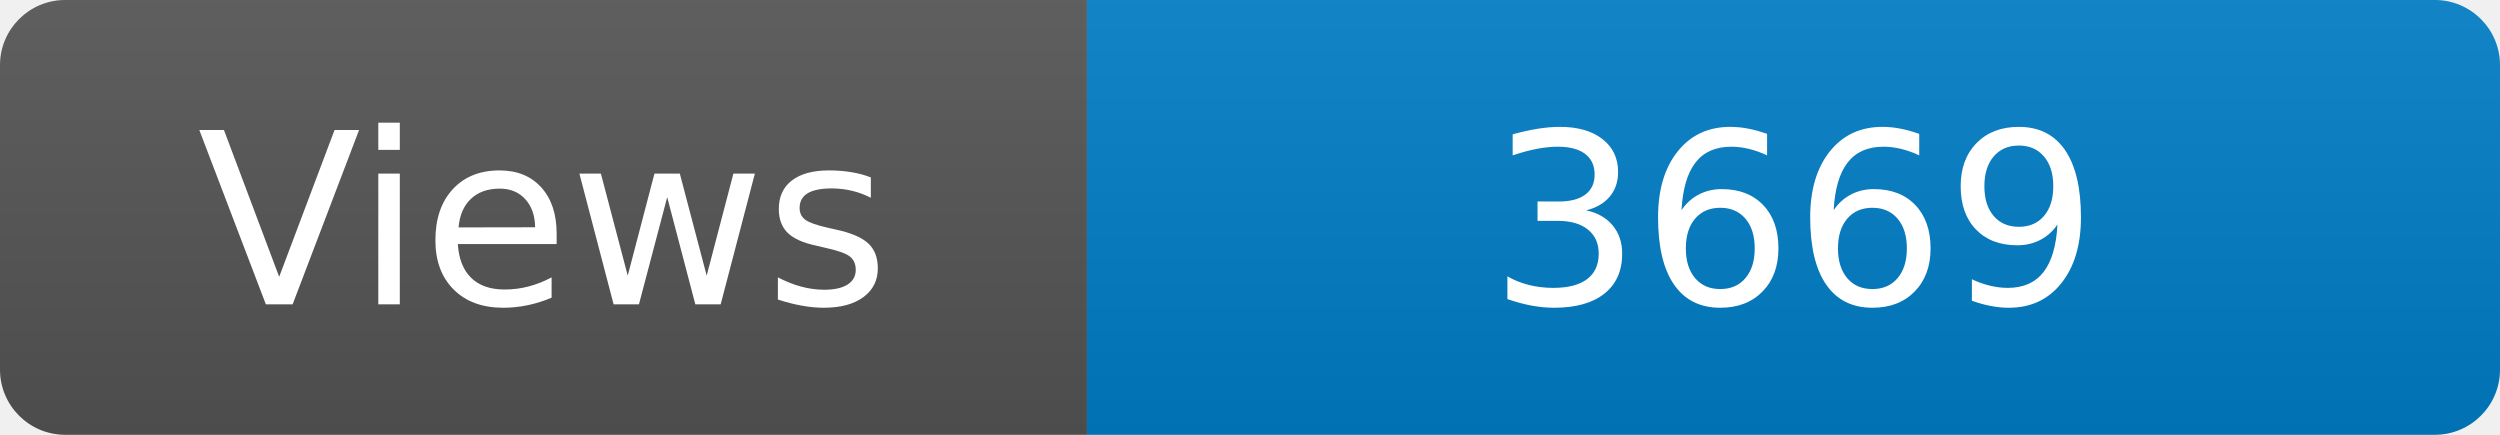
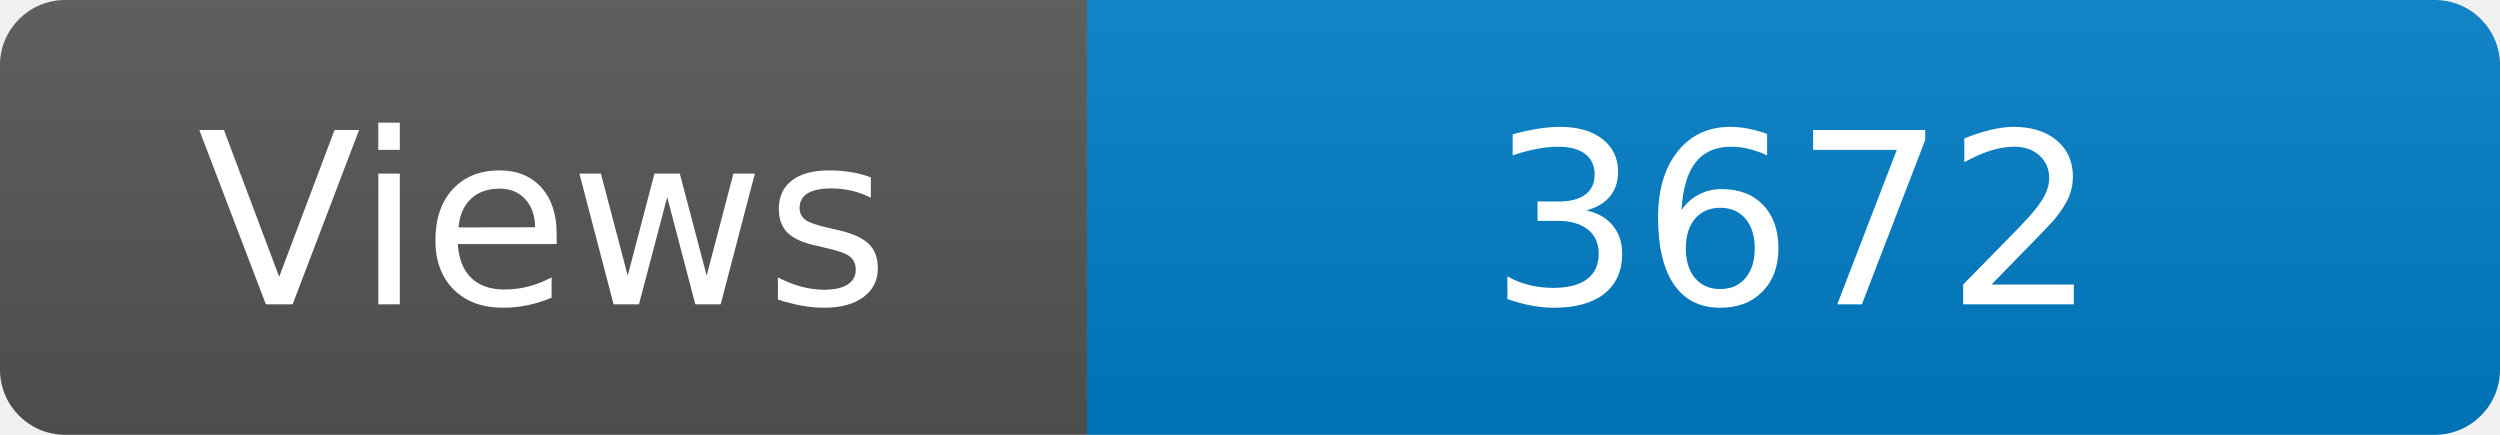
<svg xmlns="http://www.w3.org/2000/svg" width="115" height="20" role="img" aria-label="Maintained?: yes">
  <linearGradient id="s" x2="0" y2="100%">
    <stop offset="0" stop-color="#bbb" stop-opacity=".1" />
    <stop offset="1" stop-opacity=".1" />
  </linearGradient>
  <clipPath id="r">
    <rect width="115" height="20" rx="3" fill="#fff" />
  </clipPath>
  <g clip-path="url(#r)">
    <rect width="50" height="20" fill="#555" />
    <rect x="50" width="160" height="20" fill="#007ec6" />
    <rect width="115" height="20" fill="url(#s)" />
  </g>
  <g fill="#fff" text-anchor="middle" font-family="Verdana,Geneva,DejaVu Sans,sans-serif" font-size="110">
    <text x="250" y="140" transform="scale(.1)" fill="#fff">Views</text>
-     <text x="825" y="140" transform="scale(.1)" fill="#fff">3669</text>
+     <text x="825" y="140" transform="scale(.1)" fill="#fff">3672</text>
  </g>
</svg>
